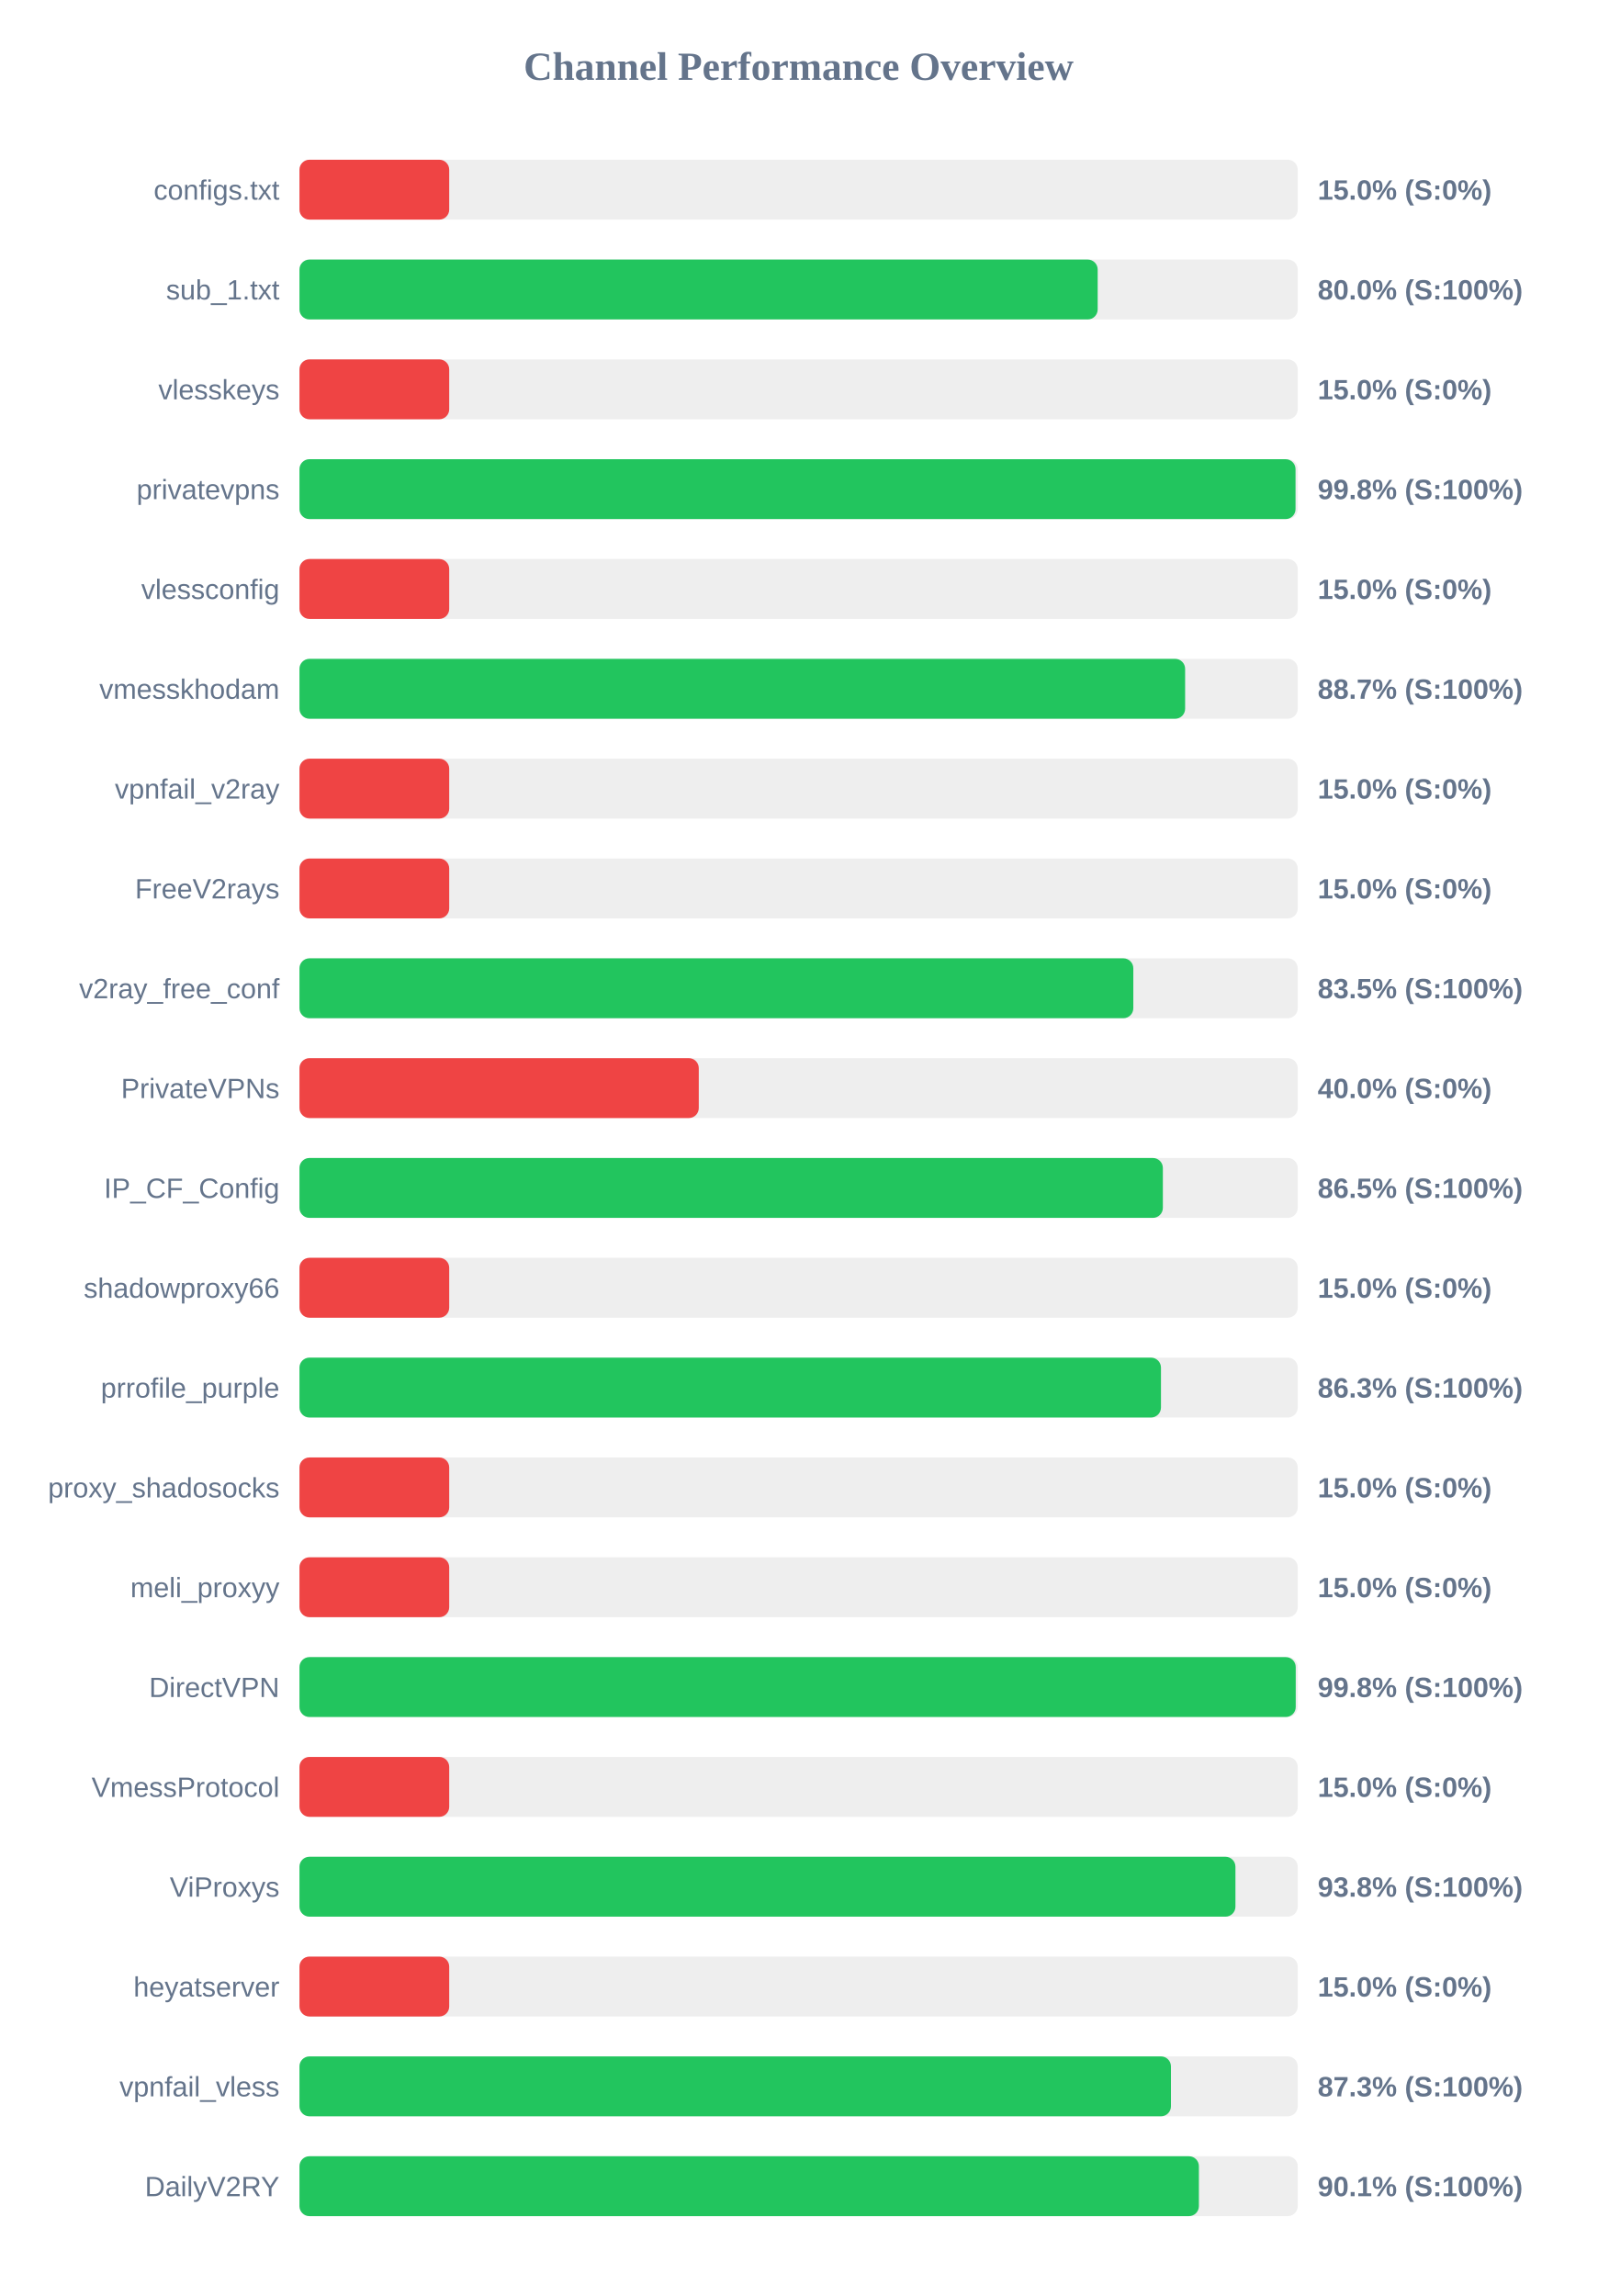
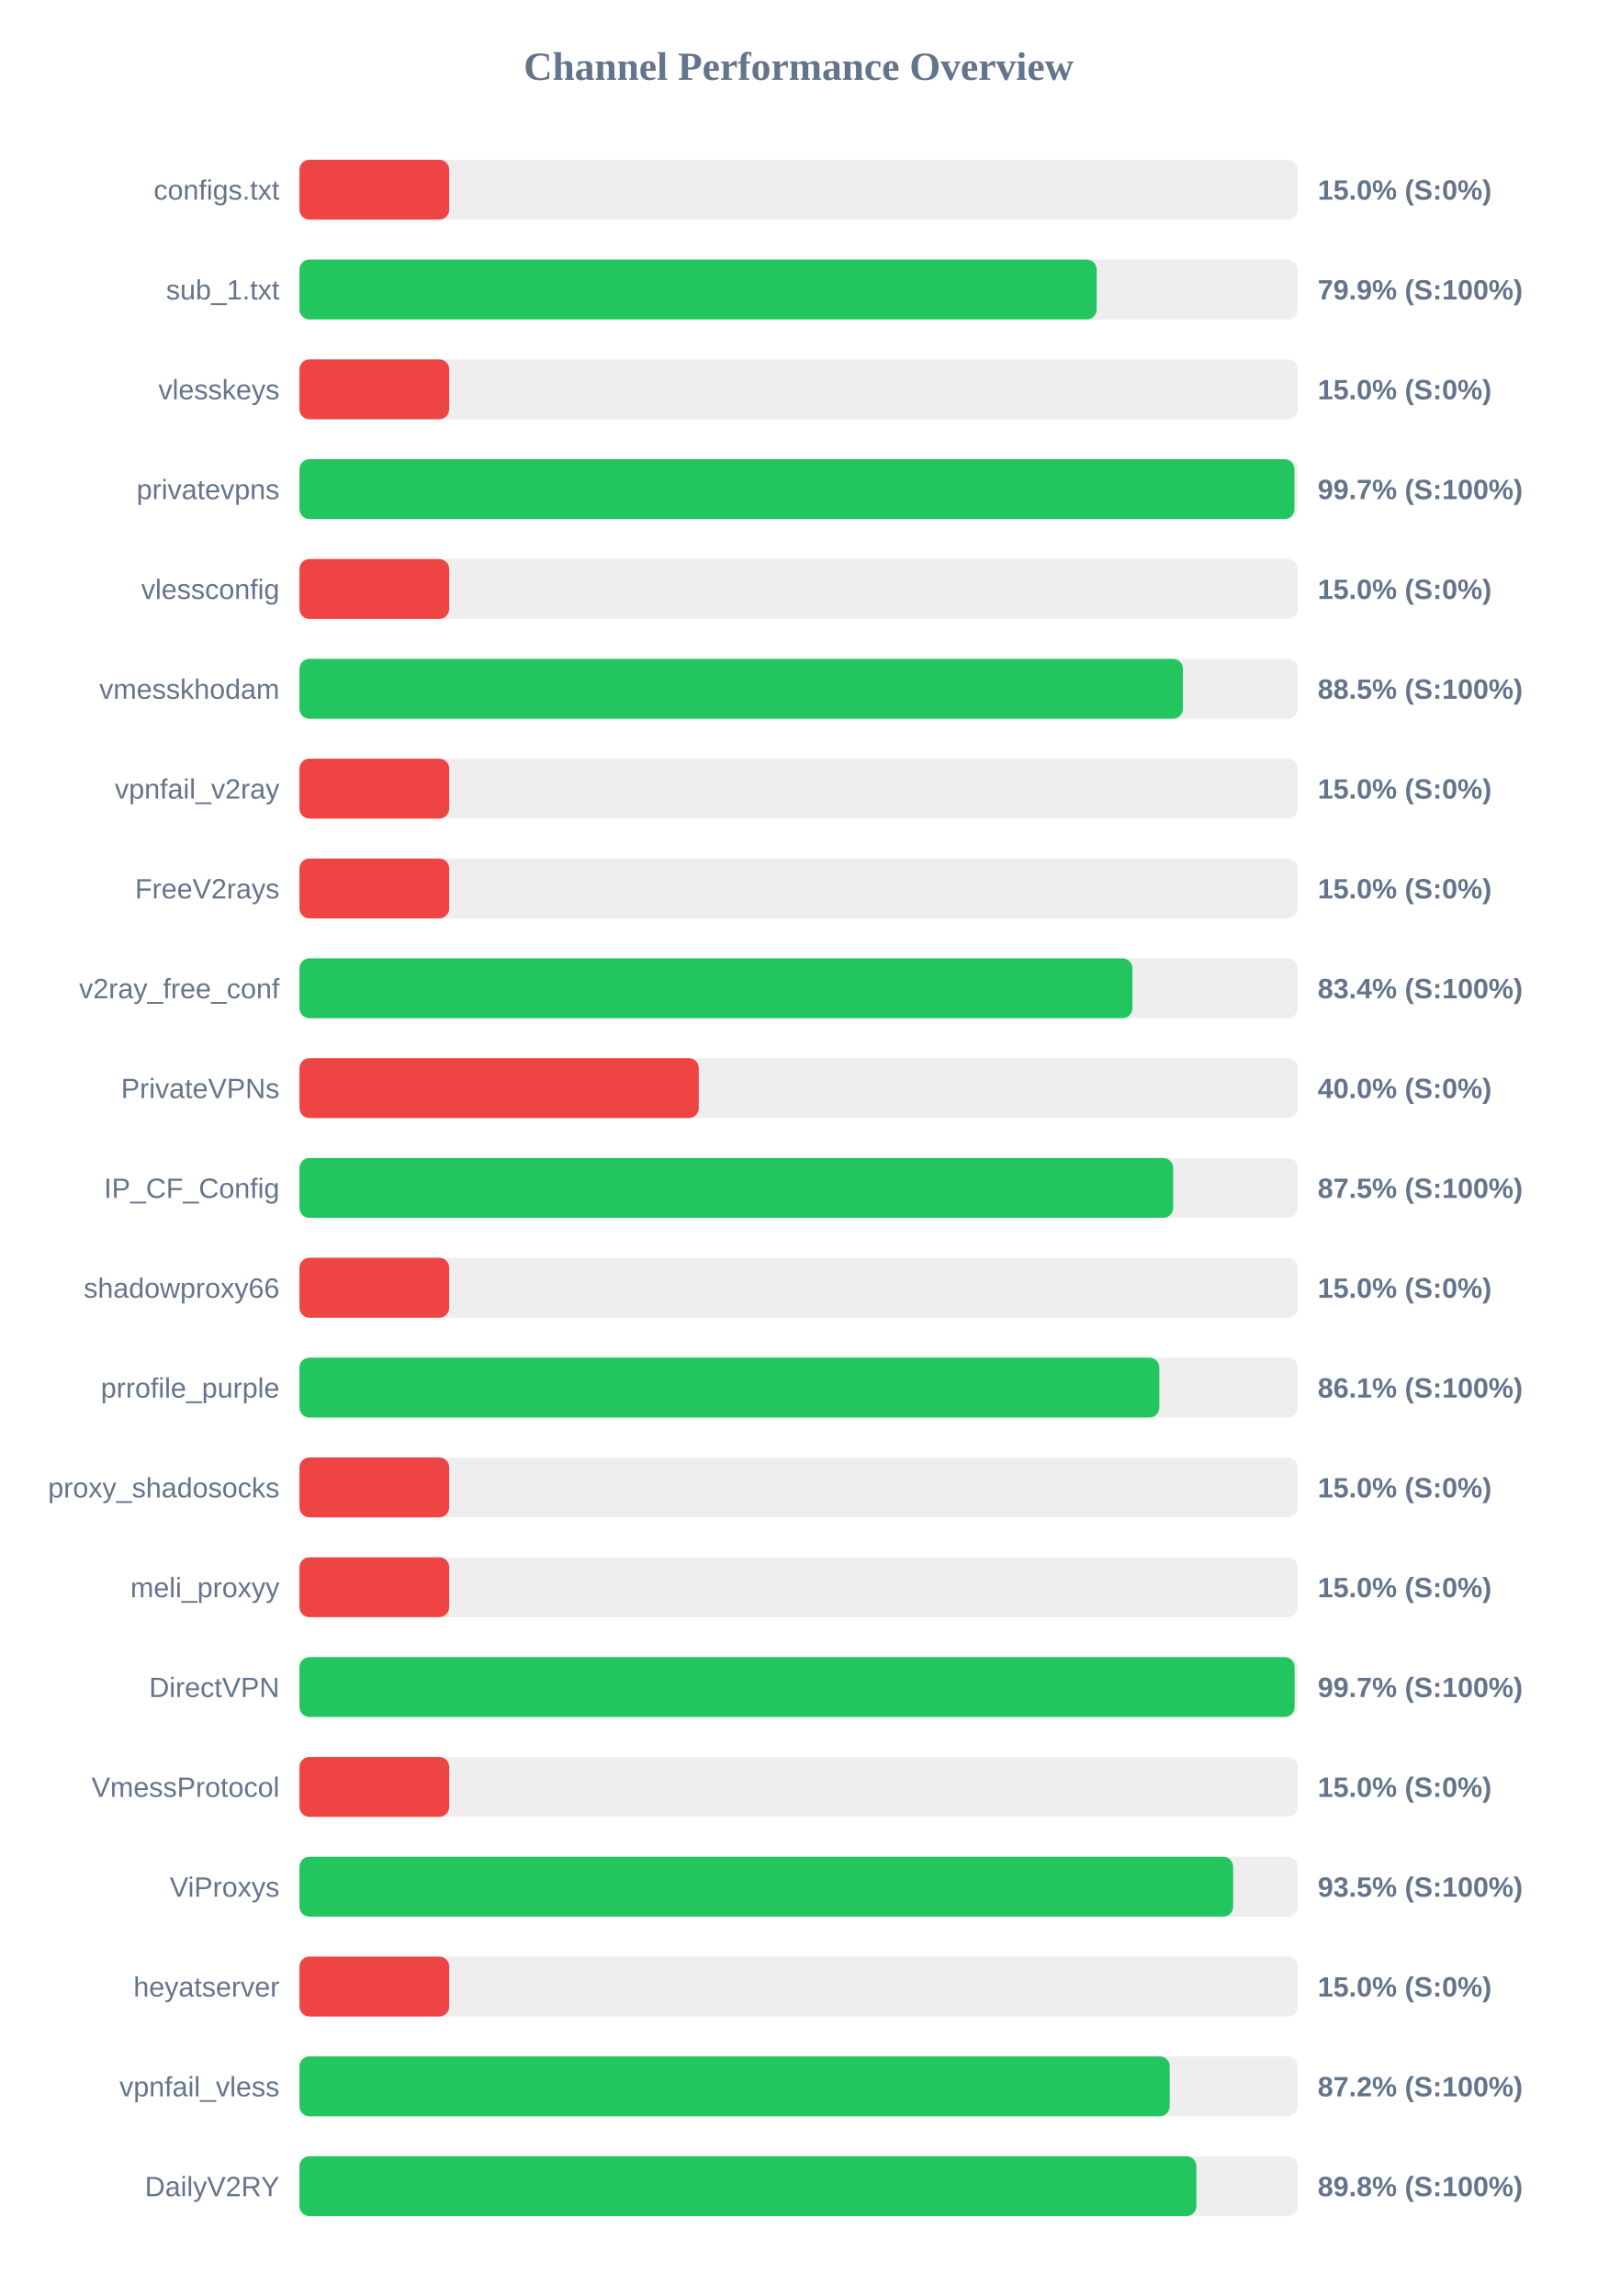
<svg xmlns="http://www.w3.org/2000/svg" width="800" height="1150" version="1.1">
  <style>
        .row { font: 14px Arial; fill: #64748b; }
        .score { font: bold 14px Arial; fill: #64748b; }
    </style>
  <text x="400" y="40" text-anchor="middle" font-size="20px" font-weight="bold" fill="#64748b">Channel Performance Overview</text>
  <rect x="150" y="80" width="500" height="30" fill="#eee" rx="5" />
  <rect x="150" y="80" width="75.0" height="30" fill="#ef4444" rx="5" />
  <text x="140" y="100" text-anchor="end" class="row">configs.txt</text>
  <text x="660" y="100" text-anchor="start" class="score">15.0% (S:0%)</text>
  <rect x="150" y="130" width="500" height="30" fill="#eee" rx="5" />
-   <rect x="150" y="130" width="399.8" height="30" fill="#22c55e" rx="5" />
+   <rect x="150" y="130" width="399.3" height="30" fill="#22c55e" rx="5" />
  <text x="140" y="150" text-anchor="end" class="row">sub_1.txt</text>
-   <text x="660" y="150" text-anchor="start" class="score">80.0% (S:100%)</text>
+   <text x="660" y="150" text-anchor="start" class="score">79.9% (S:100%)</text>
  <rect x="150" y="180" width="500" height="30" fill="#eee" rx="5" />
  <rect x="150" y="180" width="75.0" height="30" fill="#ef4444" rx="5" />
  <text x="140" y="200" text-anchor="end" class="row">vlesskeys</text>
  <text x="660" y="200" text-anchor="start" class="score">15.0% (S:0%)</text>
  <rect x="150" y="230" width="500" height="30" fill="#eee" rx="5" />
-   <rect x="150" y="230" width="498.9" height="30" fill="#22c55e" rx="5" />
+   <rect x="150" y="230" width="498.35" height="30" fill="#22c55e" rx="5" />
  <text x="140" y="250" text-anchor="end" class="row">privatevpns</text>
-   <text x="660" y="250" text-anchor="start" class="score">99.8% (S:100%)</text>
+   <text x="660" y="250" text-anchor="start" class="score">99.7% (S:100%)</text>
  <rect x="150" y="280" width="500" height="30" fill="#eee" rx="5" />
  <rect x="150" y="280" width="75.0" height="30" fill="#ef4444" rx="5" />
  <text x="140" y="300" text-anchor="end" class="row">vlessconfig</text>
  <text x="660" y="300" text-anchor="start" class="score">15.0% (S:0%)</text>
  <rect x="150" y="330" width="500" height="30" fill="#eee" rx="5" />
-   <rect x="150" y="330" width="443.6" height="30" fill="#22c55e" rx="5" />
+   <rect x="150" y="330" width="442.5" height="30" fill="#22c55e" rx="5" />
  <text x="140" y="350" text-anchor="end" class="row">vmesskhodam</text>
-   <text x="660" y="350" text-anchor="start" class="score">88.7% (S:100%)</text>
+   <text x="660" y="350" text-anchor="start" class="score">88.5% (S:100%)</text>
  <rect x="150" y="380" width="500" height="30" fill="#eee" rx="5" />
  <rect x="150" y="380" width="75.0" height="30" fill="#ef4444" rx="5" />
  <text x="140" y="400" text-anchor="end" class="row">vpnfail_v2ray</text>
  <text x="660" y="400" text-anchor="start" class="score">15.0% (S:0%)</text>
  <rect x="150" y="430" width="500" height="30" fill="#eee" rx="5" />
  <rect x="150" y="430" width="75.0" height="30" fill="#ef4444" rx="5" />
  <text x="140" y="450" text-anchor="end" class="row">FreeV2rays</text>
  <text x="660" y="450" text-anchor="start" class="score">15.0% (S:0%)</text>
  <rect x="150" y="480" width="500" height="30" fill="#eee" rx="5" />
-   <rect x="150" y="480" width="417.65" height="30" fill="#22c55e" rx="5" />
+   <rect x="150" y="480" width="417.2" height="30" fill="#22c55e" rx="5" />
  <text x="140" y="500" text-anchor="end" class="row">v2ray_free_conf</text>
-   <text x="660" y="500" text-anchor="start" class="score">83.5% (S:100%)</text>
+   <text x="660" y="500" text-anchor="start" class="score">83.4% (S:100%)</text>
  <rect x="150" y="530" width="500" height="30" fill="#eee" rx="5" />
  <rect x="150" y="530" width="200.0" height="30" fill="#ef4444" rx="5" />
  <text x="140" y="550" text-anchor="end" class="row">PrivateVPNs</text>
  <text x="660" y="550" text-anchor="start" class="score">40.0% (S:0%)</text>
  <rect x="150" y="580" width="500" height="30" fill="#eee" rx="5" />
-   <rect x="150" y="580" width="432.45" height="30" fill="#22c55e" rx="5" />
+   <rect x="150" y="580" width="437.6" height="30" fill="#22c55e" rx="5" />
  <text x="140" y="600" text-anchor="end" class="row">IP_CF_Config</text>
-   <text x="660" y="600" text-anchor="start" class="score">86.5% (S:100%)</text>
+   <text x="660" y="600" text-anchor="start" class="score">87.5% (S:100%)</text>
  <rect x="150" y="630" width="500" height="30" fill="#eee" rx="5" />
  <rect x="150" y="630" width="75.0" height="30" fill="#ef4444" rx="5" />
  <text x="140" y="650" text-anchor="end" class="row">shadowproxy66</text>
  <text x="660" y="650" text-anchor="start" class="score">15.0% (S:0%)</text>
  <rect x="150" y="680" width="500" height="30" fill="#eee" rx="5" />
-   <rect x="150" y="680" width="431.5" height="30" fill="#22c55e" rx="5" />
+   <rect x="150" y="680" width="430.7" height="30" fill="#22c55e" rx="5" />
  <text x="140" y="700" text-anchor="end" class="row">prrofile_purple</text>
-   <text x="660" y="700" text-anchor="start" class="score">86.3% (S:100%)</text>
+   <text x="660" y="700" text-anchor="start" class="score">86.1% (S:100%)</text>
  <rect x="150" y="730" width="500" height="30" fill="#eee" rx="5" />
  <rect x="150" y="730" width="75.0" height="30" fill="#ef4444" rx="5" />
  <text x="140" y="750" text-anchor="end" class="row">proxy_shadosocks</text>
  <text x="660" y="750" text-anchor="start" class="score">15.0% (S:0%)</text>
  <rect x="150" y="780" width="500" height="30" fill="#eee" rx="5" />
  <rect x="150" y="780" width="75.0" height="30" fill="#ef4444" rx="5" />
  <text x="140" y="800" text-anchor="end" class="row">meli_proxyy</text>
  <text x="660" y="800" text-anchor="start" class="score">15.0% (S:0%)</text>
  <rect x="150" y="830" width="500" height="30" fill="#eee" rx="5" />
-   <rect x="150" y="830" width="499.0" height="30" fill="#22c55e" rx="5" />
+   <rect x="150" y="830" width="498.45" height="30" fill="#22c55e" rx="5" />
  <text x="140" y="850" text-anchor="end" class="row">DirectVPN</text>
-   <text x="660" y="850" text-anchor="start" class="score">99.8% (S:100%)</text>
+   <text x="660" y="850" text-anchor="start" class="score">99.7% (S:100%)</text>
  <rect x="150" y="880" width="500" height="30" fill="#eee" rx="5" />
  <rect x="150" y="880" width="75.0" height="30" fill="#ef4444" rx="5" />
  <text x="140" y="900" text-anchor="end" class="row">VmessProtocol</text>
  <text x="660" y="900" text-anchor="start" class="score">15.0% (S:0%)</text>
  <rect x="150" y="930" width="500" height="30" fill="#eee" rx="5" />
-   <rect x="150" y="930" width="468.8" height="30" fill="#22c55e" rx="5" />
+   <rect x="150" y="930" width="467.65" height="30" fill="#22c55e" rx="5" />
  <text x="140" y="950" text-anchor="end" class="row">ViProxys</text>
-   <text x="660" y="950" text-anchor="start" class="score">93.8% (S:100%)</text>
+   <text x="660" y="950" text-anchor="start" class="score">93.5% (S:100%)</text>
  <rect x="150" y="980" width="500" height="30" fill="#eee" rx="5" />
  <rect x="150" y="980" width="75.0" height="30" fill="#ef4444" rx="5" />
  <text x="140" y="1000" text-anchor="end" class="row">heyatserver</text>
  <text x="660" y="1000" text-anchor="start" class="score">15.0% (S:0%)</text>
  <rect x="150" y="1030" width="500" height="30" fill="#eee" rx="5" />
-   <rect x="150" y="1030" width="436.5" height="30" fill="#22c55e" rx="5" />
+   <rect x="150" y="1030" width="435.9" height="30" fill="#22c55e" rx="5" />
  <text x="140" y="1050" text-anchor="end" class="row">vpnfail_vless</text>
-   <text x="660" y="1050" text-anchor="start" class="score">87.3% (S:100%)</text>
+   <text x="660" y="1050" text-anchor="start" class="score">87.2% (S:100%)</text>
  <rect x="150" y="1080" width="500" height="30" fill="#eee" rx="5" />
-   <rect x="150" y="1080" width="450.5" height="30" fill="#22c55e" rx="5" />
+   <rect x="150" y="1080" width="449.25" height="30" fill="#22c55e" rx="5" />
  <text x="140" y="1100" text-anchor="end" class="row">DailyV2RY</text>
-   <text x="660" y="1100" text-anchor="start" class="score">90.1% (S:100%)</text>
+   <text x="660" y="1100" text-anchor="start" class="score">89.8% (S:100%)</text>
</svg>
